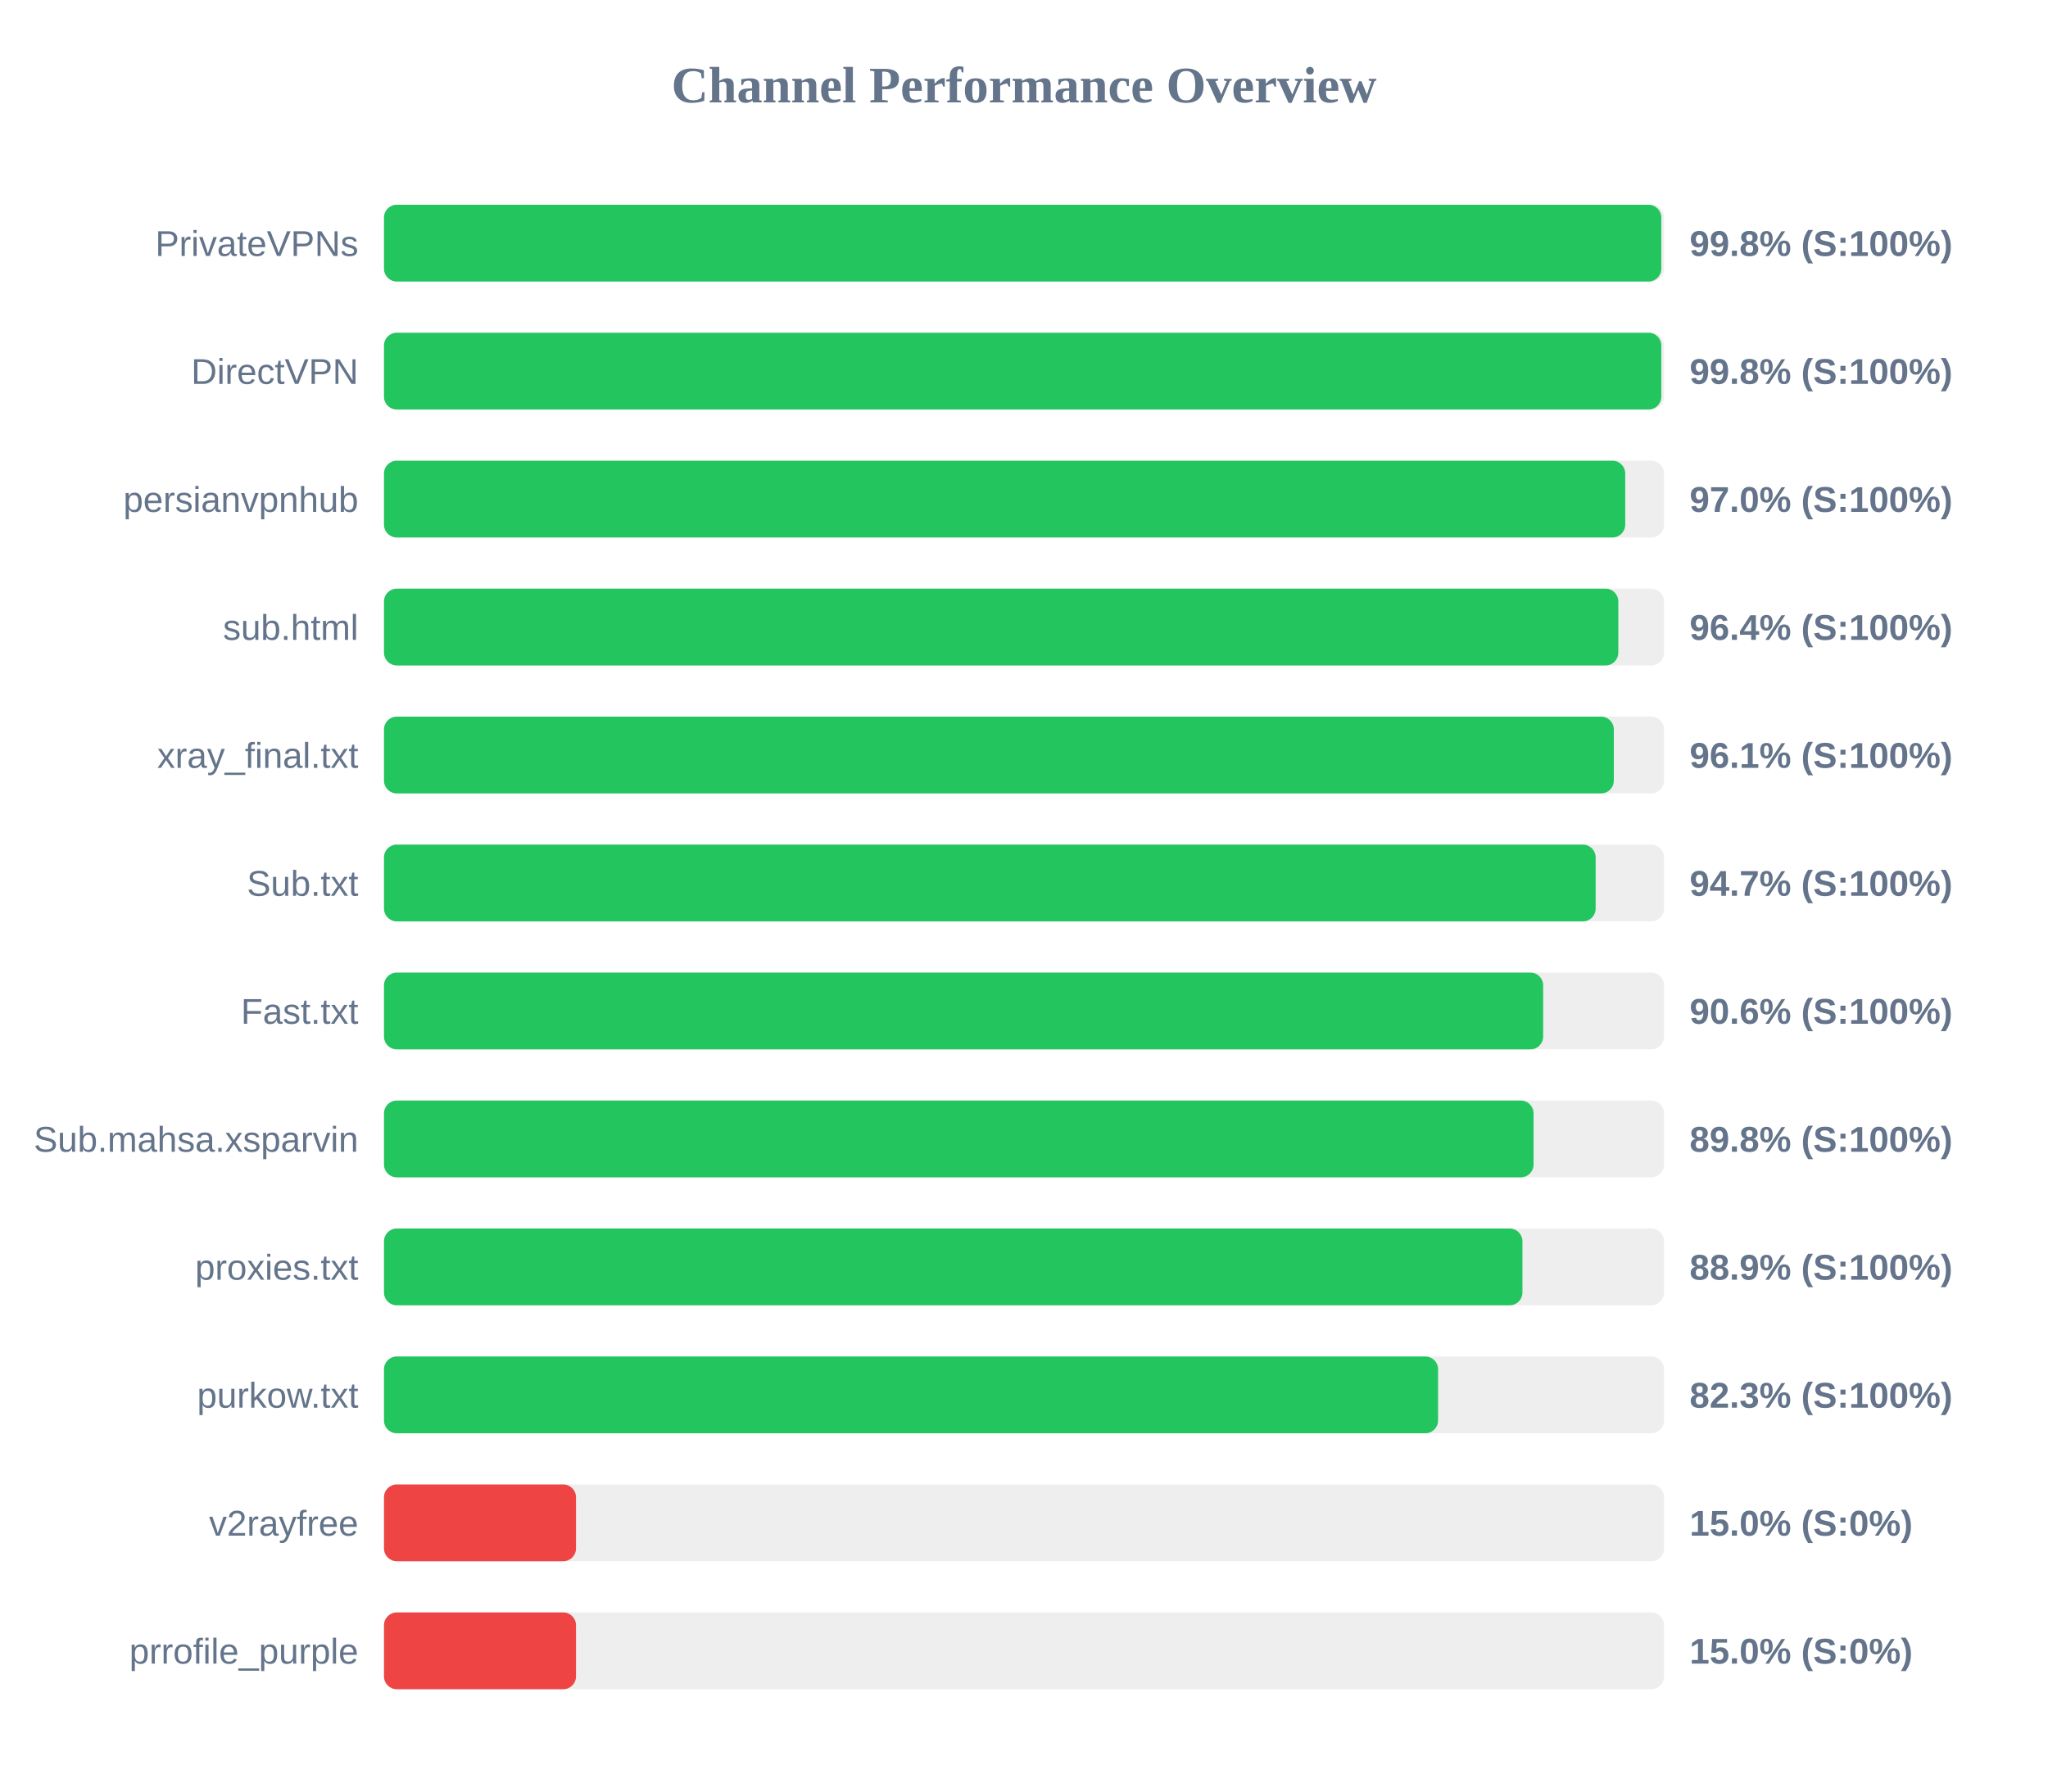
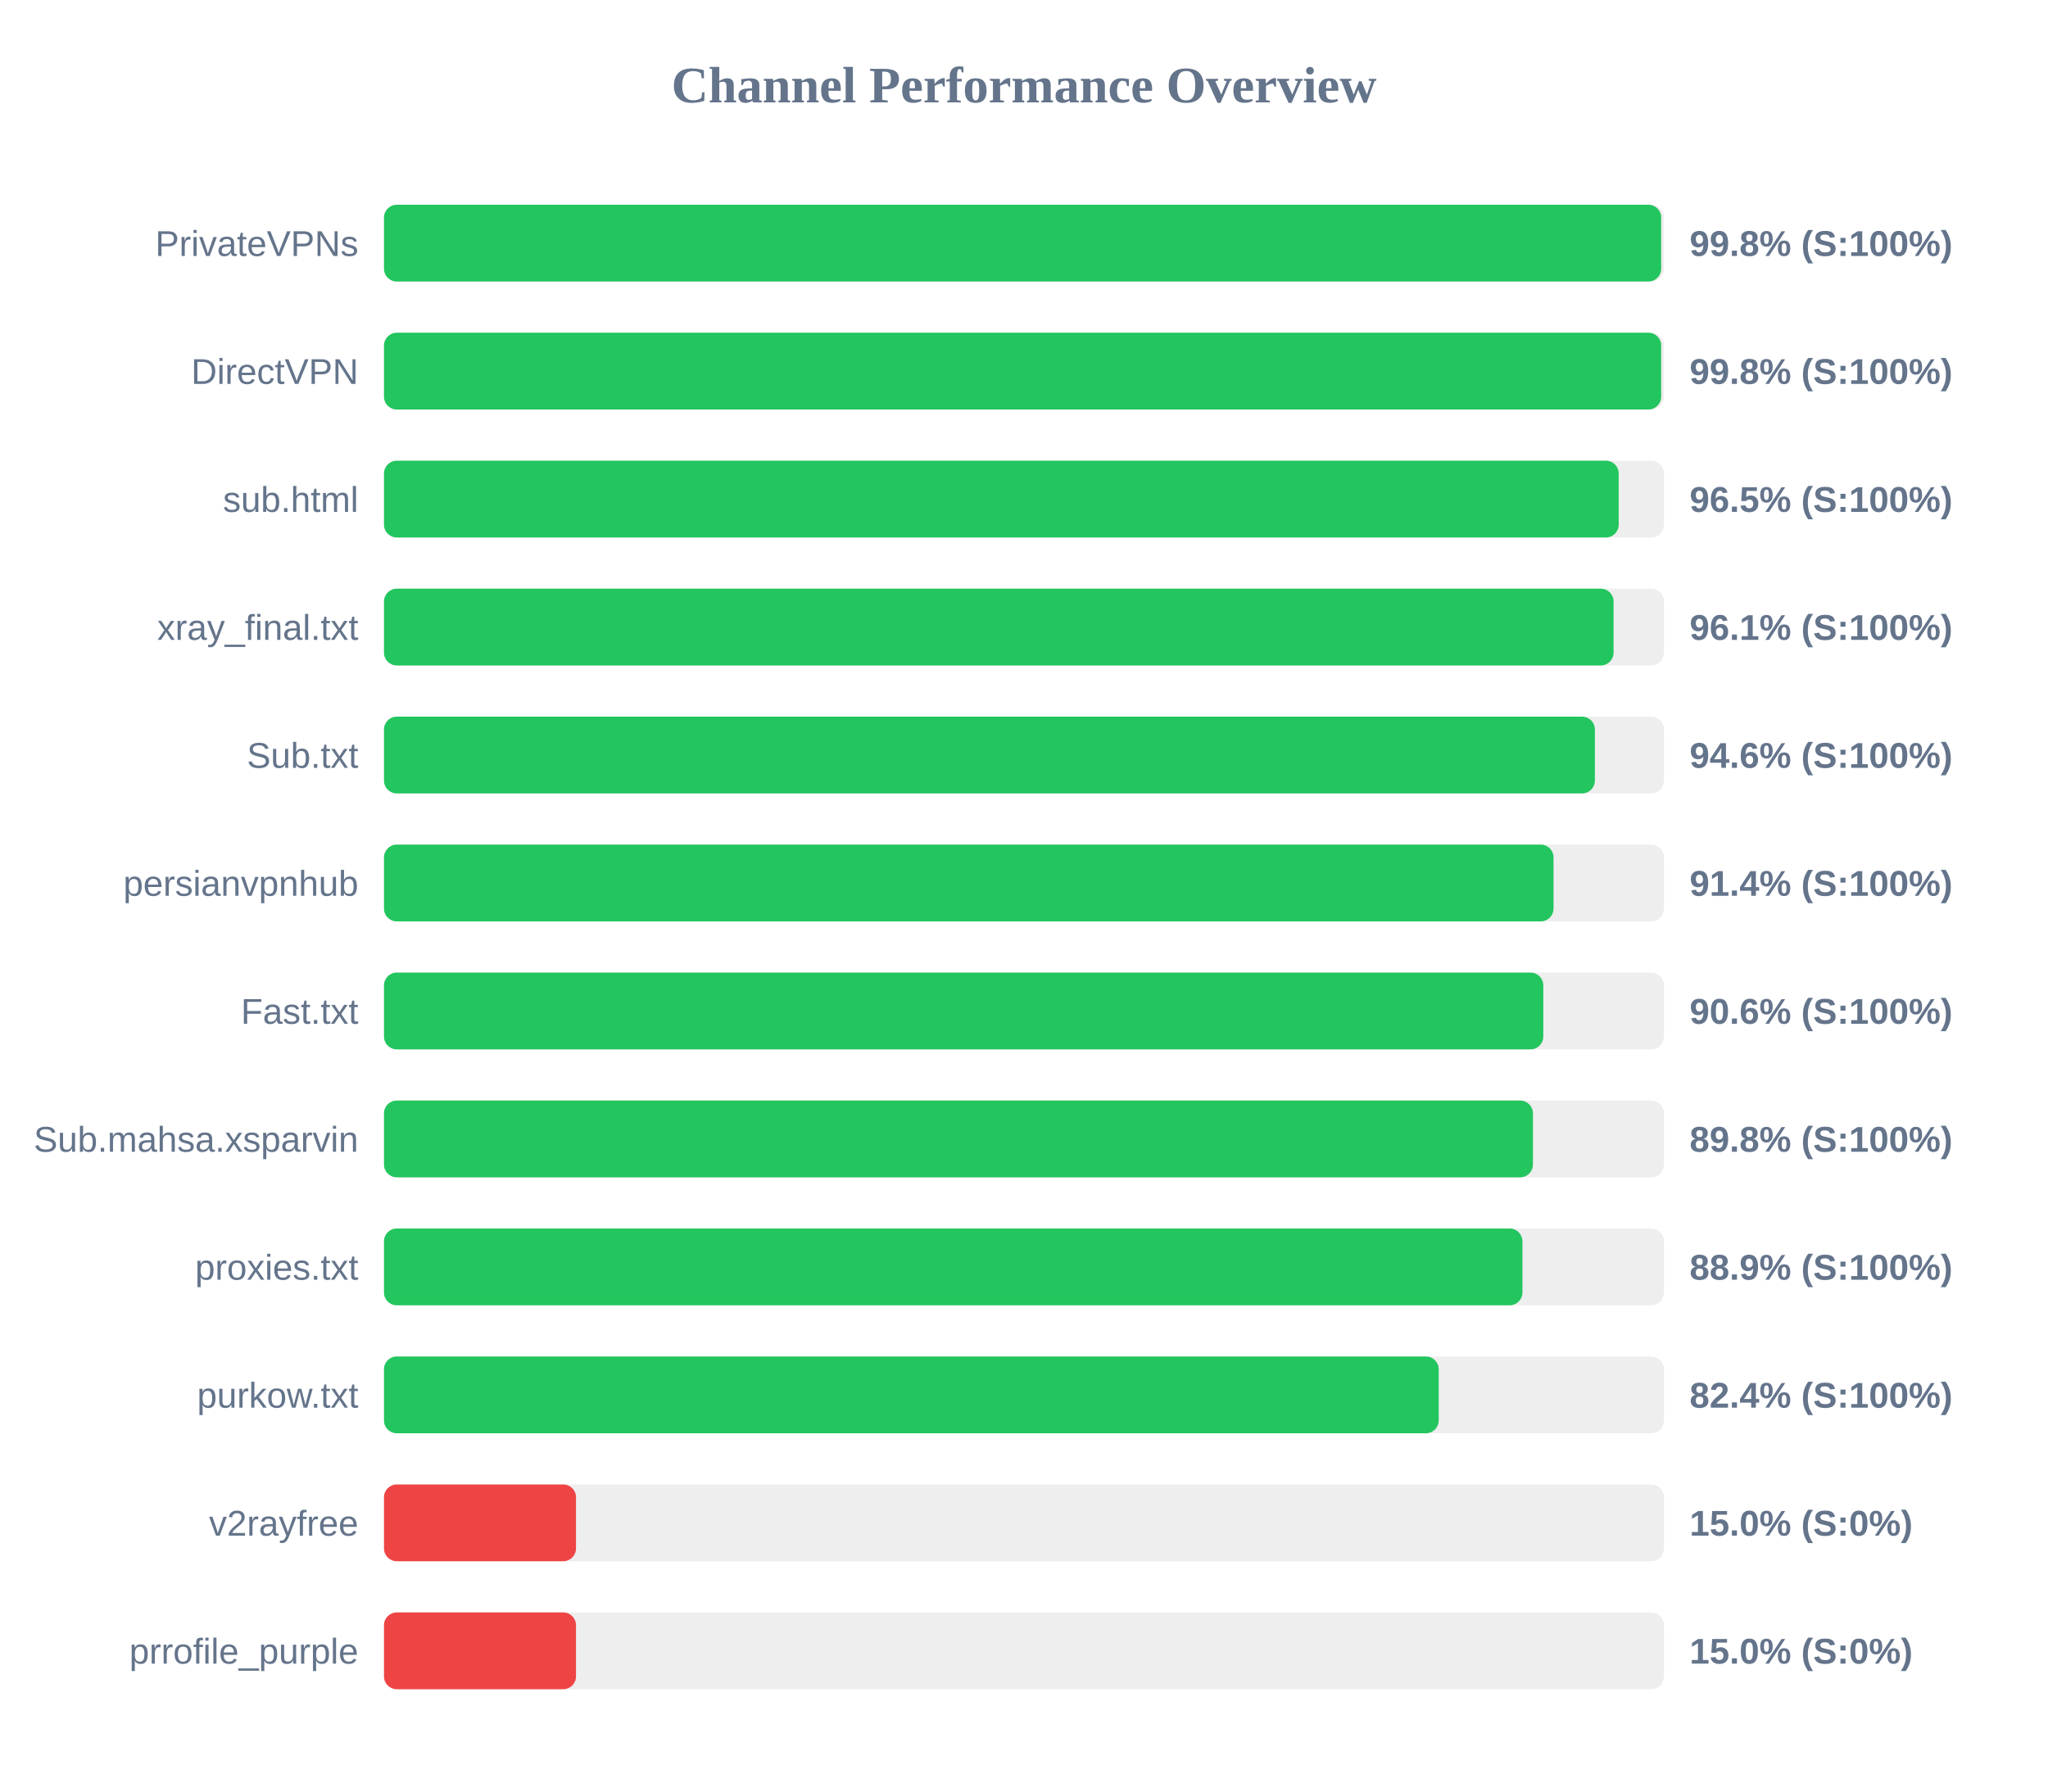
<svg xmlns="http://www.w3.org/2000/svg" width="800" height="700" version="1.1">
  <style>
        .row { font: 14px Arial; fill: #64748b; }
        .score { font: bold 14px Arial; fill: #64748b; }
    </style>
  <text x="400" y="40" text-anchor="middle" font-size="20px" font-weight="bold" fill="#64748b">Channel Performance Overview</text>
  <rect x="150" y="80" width="500" height="30" fill="#eee" rx="5" />
-   <rect x="150" y="80" width="498.95" height="30" fill="#22c55e" rx="5" />
+   <rect x="150" y="80" width="498.9" height="30" fill="#22c55e" rx="5" />
  <text x="140" y="100" text-anchor="end" class="row">PrivateVPNs</text>
  <text x="660" y="100" text-anchor="start" class="score">99.8% (S:100%)</text>
  <rect x="150" y="130" width="500" height="30" fill="#eee" rx="5" />
-   <rect x="150" y="130" width="498.95" height="30" fill="#22c55e" rx="5" />
+   <rect x="150" y="130" width="498.9" height="30" fill="#22c55e" rx="5" />
  <text x="140" y="150" text-anchor="end" class="row">DirectVPN</text>
  <text x="660" y="150" text-anchor="start" class="score">99.8% (S:100%)</text>
  <rect x="150" y="180" width="500" height="30" fill="#eee" rx="5" />
-   <rect x="150" y="180" width="484.85" height="30" fill="#22c55e" rx="5" />
-   <text x="140" y="200" text-anchor="end" class="row">persianvpnhub</text>
-   <text x="660" y="200" text-anchor="start" class="score">97.0% (S:100%)</text>
+   <rect x="150" y="180" width="482.3" height="30" fill="#22c55e" rx="5" />
+   <text x="140" y="200" text-anchor="end" class="row">sub.html</text>
+   <text x="660" y="200" text-anchor="start" class="score">96.5% (S:100%)</text>
  <rect x="150" y="230" width="500" height="30" fill="#eee" rx="5" />
-   <rect x="150" y="230" width="482.15" height="30" fill="#22c55e" rx="5" />
-   <text x="140" y="250" text-anchor="end" class="row">sub.html</text>
-   <text x="660" y="250" text-anchor="start" class="score">96.4% (S:100%)</text>
+   <rect x="150" y="230" width="480.3" height="30" fill="#22c55e" rx="5" />
+   <text x="140" y="250" text-anchor="end" class="row">xray_final.txt</text>
+   <text x="660" y="250" text-anchor="start" class="score">96.1% (S:100%)</text>
  <rect x="150" y="280" width="500" height="30" fill="#eee" rx="5" />
-   <rect x="150" y="280" width="480.4" height="30" fill="#22c55e" rx="5" />
-   <text x="140" y="300" text-anchor="end" class="row">xray_final.txt</text>
-   <text x="660" y="300" text-anchor="start" class="score">96.1% (S:100%)</text>
+   <rect x="150" y="280" width="473.0" height="30" fill="#22c55e" rx="5" />
+   <text x="140" y="300" text-anchor="end" class="row">Sub.txt</text>
+   <text x="660" y="300" text-anchor="start" class="score">94.6% (S:100%)</text>
  <rect x="150" y="330" width="500" height="30" fill="#eee" rx="5" />
-   <rect x="150" y="330" width="473.3" height="30" fill="#22c55e" rx="5" />
-   <text x="140" y="350" text-anchor="end" class="row">Sub.txt</text>
-   <text x="660" y="350" text-anchor="start" class="score">94.7% (S:100%)</text>
+   <rect x="150" y="330" width="456.85" height="30" fill="#22c55e" rx="5" />
+   <text x="140" y="350" text-anchor="end" class="row">persianvpnhub</text>
+   <text x="660" y="350" text-anchor="start" class="score">91.4% (S:100%)</text>
  <rect x="150" y="380" width="500" height="30" fill="#eee" rx="5" />
-   <rect x="150" y="380" width="452.8" height="30" fill="#22c55e" rx="5" />
+   <rect x="150" y="380" width="452.85" height="30" fill="#22c55e" rx="5" />
  <text x="140" y="400" text-anchor="end" class="row">Fast.txt</text>
  <text x="660" y="400" text-anchor="start" class="score">90.6% (S:100%)</text>
  <rect x="150" y="430" width="500" height="30" fill="#eee" rx="5" />
-   <rect x="150" y="430" width="449.05" height="30" fill="#22c55e" rx="5" />
+   <rect x="150" y="430" width="448.8" height="30" fill="#22c55e" rx="5" />
  <text x="140" y="450" text-anchor="end" class="row">Sub.mahsa.xsparvin</text>
  <text x="660" y="450" text-anchor="start" class="score">89.8% (S:100%)</text>
  <rect x="150" y="480" width="500" height="30" fill="#eee" rx="5" />
  <rect x="150" y="480" width="444.7" height="30" fill="#22c55e" rx="5" />
  <text x="140" y="500" text-anchor="end" class="row">proxies.txt</text>
  <text x="660" y="500" text-anchor="start" class="score">88.9% (S:100%)</text>
  <rect x="150" y="530" width="500" height="30" fill="#eee" rx="5" />
-   <rect x="150" y="530" width="411.75" height="30" fill="#22c55e" rx="5" />
+   <rect x="150" y="530" width="412.0" height="30" fill="#22c55e" rx="5" />
  <text x="140" y="550" text-anchor="end" class="row">purkow.txt</text>
-   <text x="660" y="550" text-anchor="start" class="score">82.3% (S:100%)</text>
+   <text x="660" y="550" text-anchor="start" class="score">82.4% (S:100%)</text>
  <rect x="150" y="580" width="500" height="30" fill="#eee" rx="5" />
  <rect x="150" y="580" width="75.0" height="30" fill="#ef4444" rx="5" />
  <text x="140" y="600" text-anchor="end" class="row">v2rayfree</text>
  <text x="660" y="600" text-anchor="start" class="score">15.0% (S:0%)</text>
  <rect x="150" y="630" width="500" height="30" fill="#eee" rx="5" />
  <rect x="150" y="630" width="75.0" height="30" fill="#ef4444" rx="5" />
  <text x="140" y="650" text-anchor="end" class="row">prrofile_purple</text>
  <text x="660" y="650" text-anchor="start" class="score">15.0% (S:0%)</text>
</svg>
